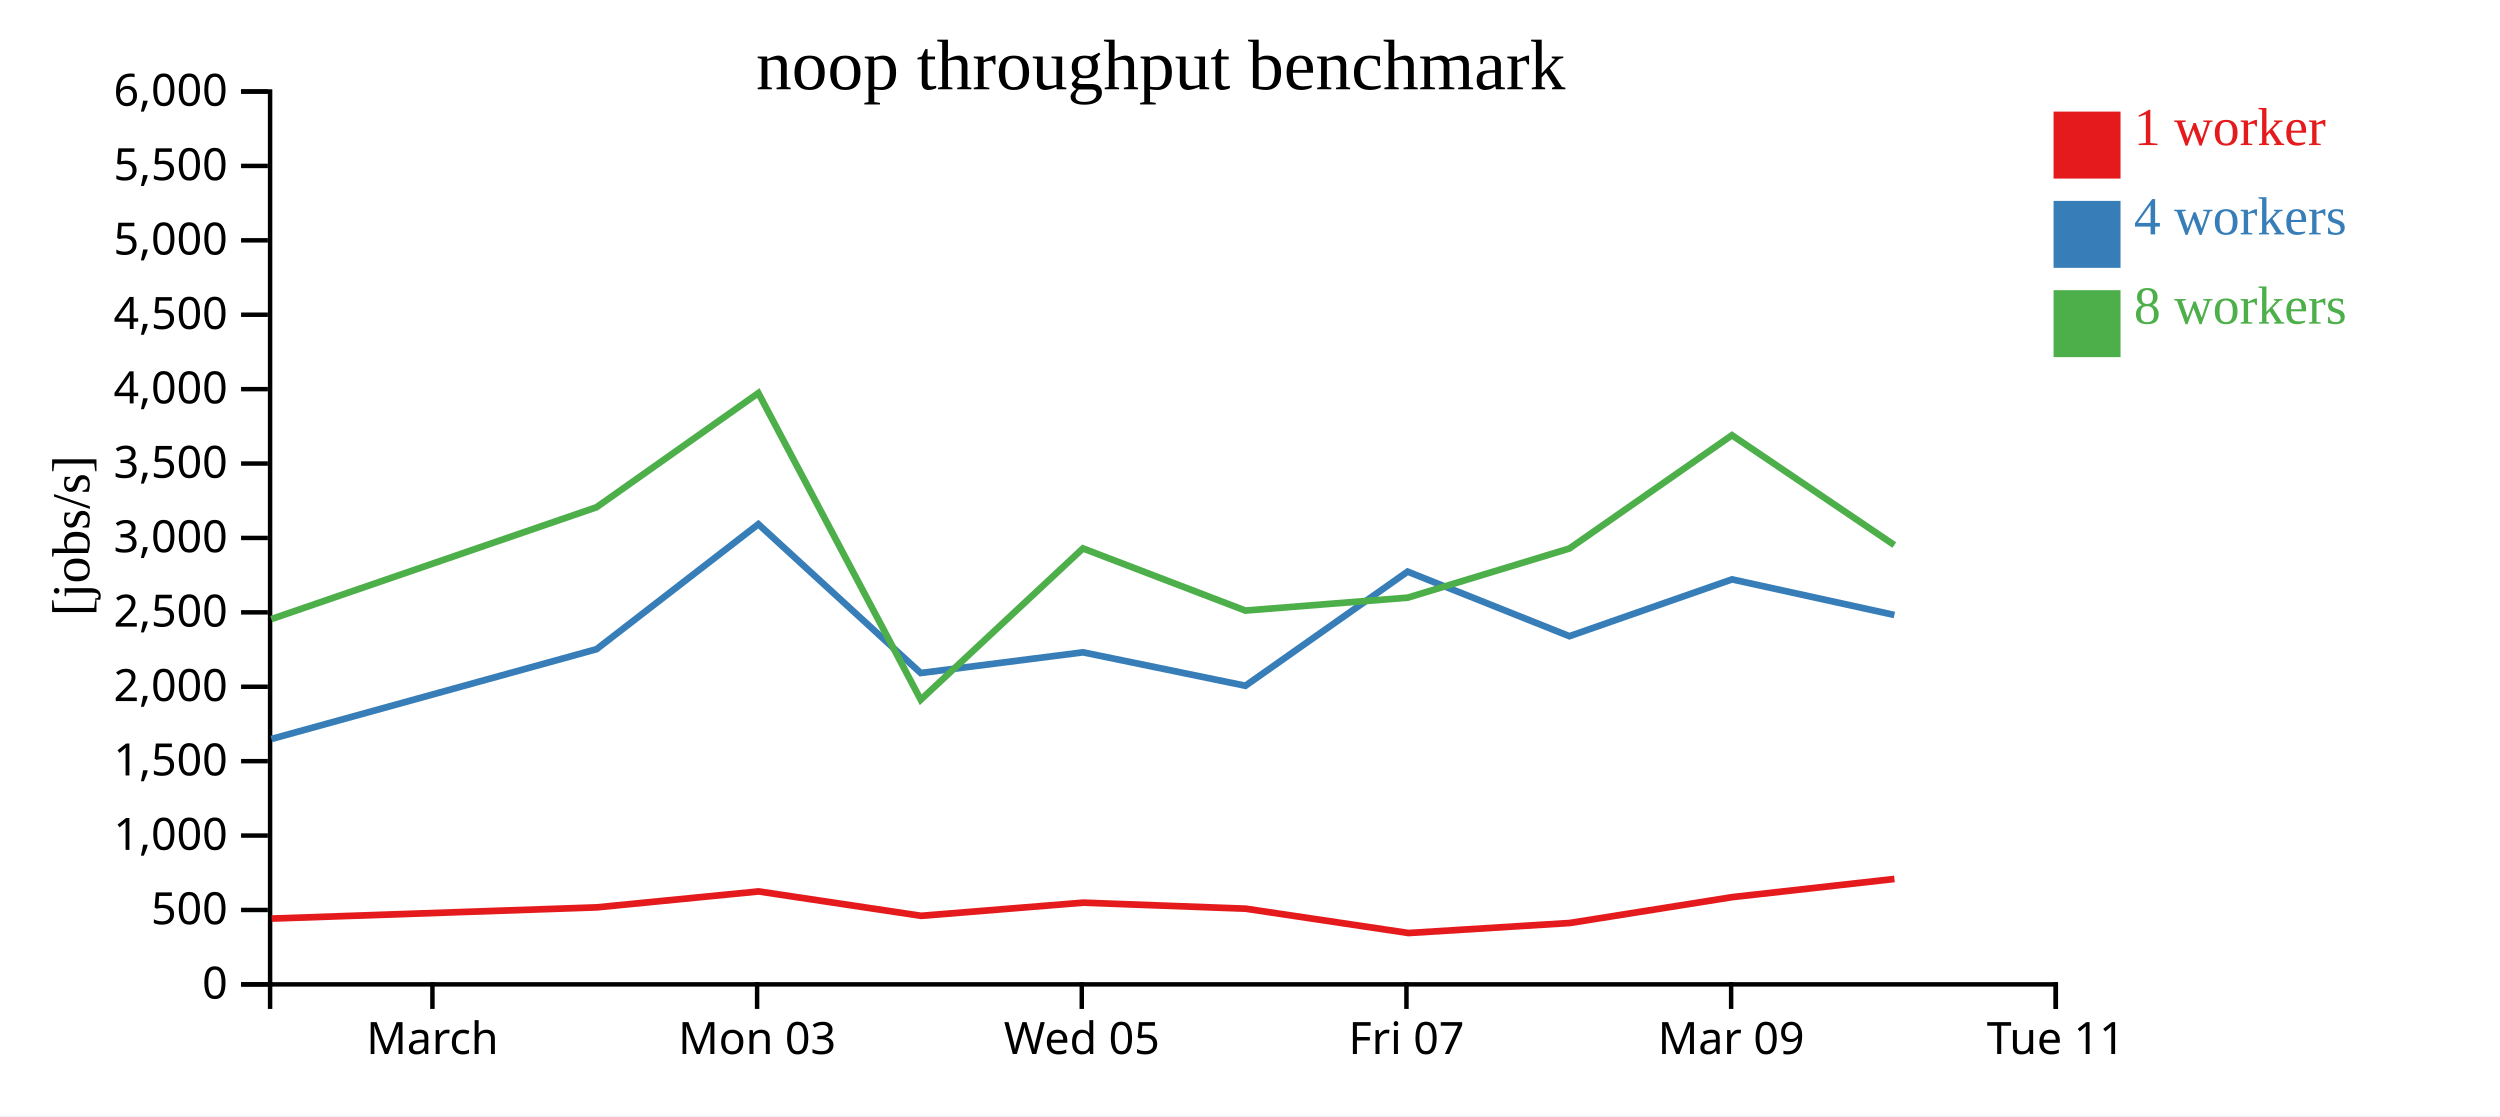
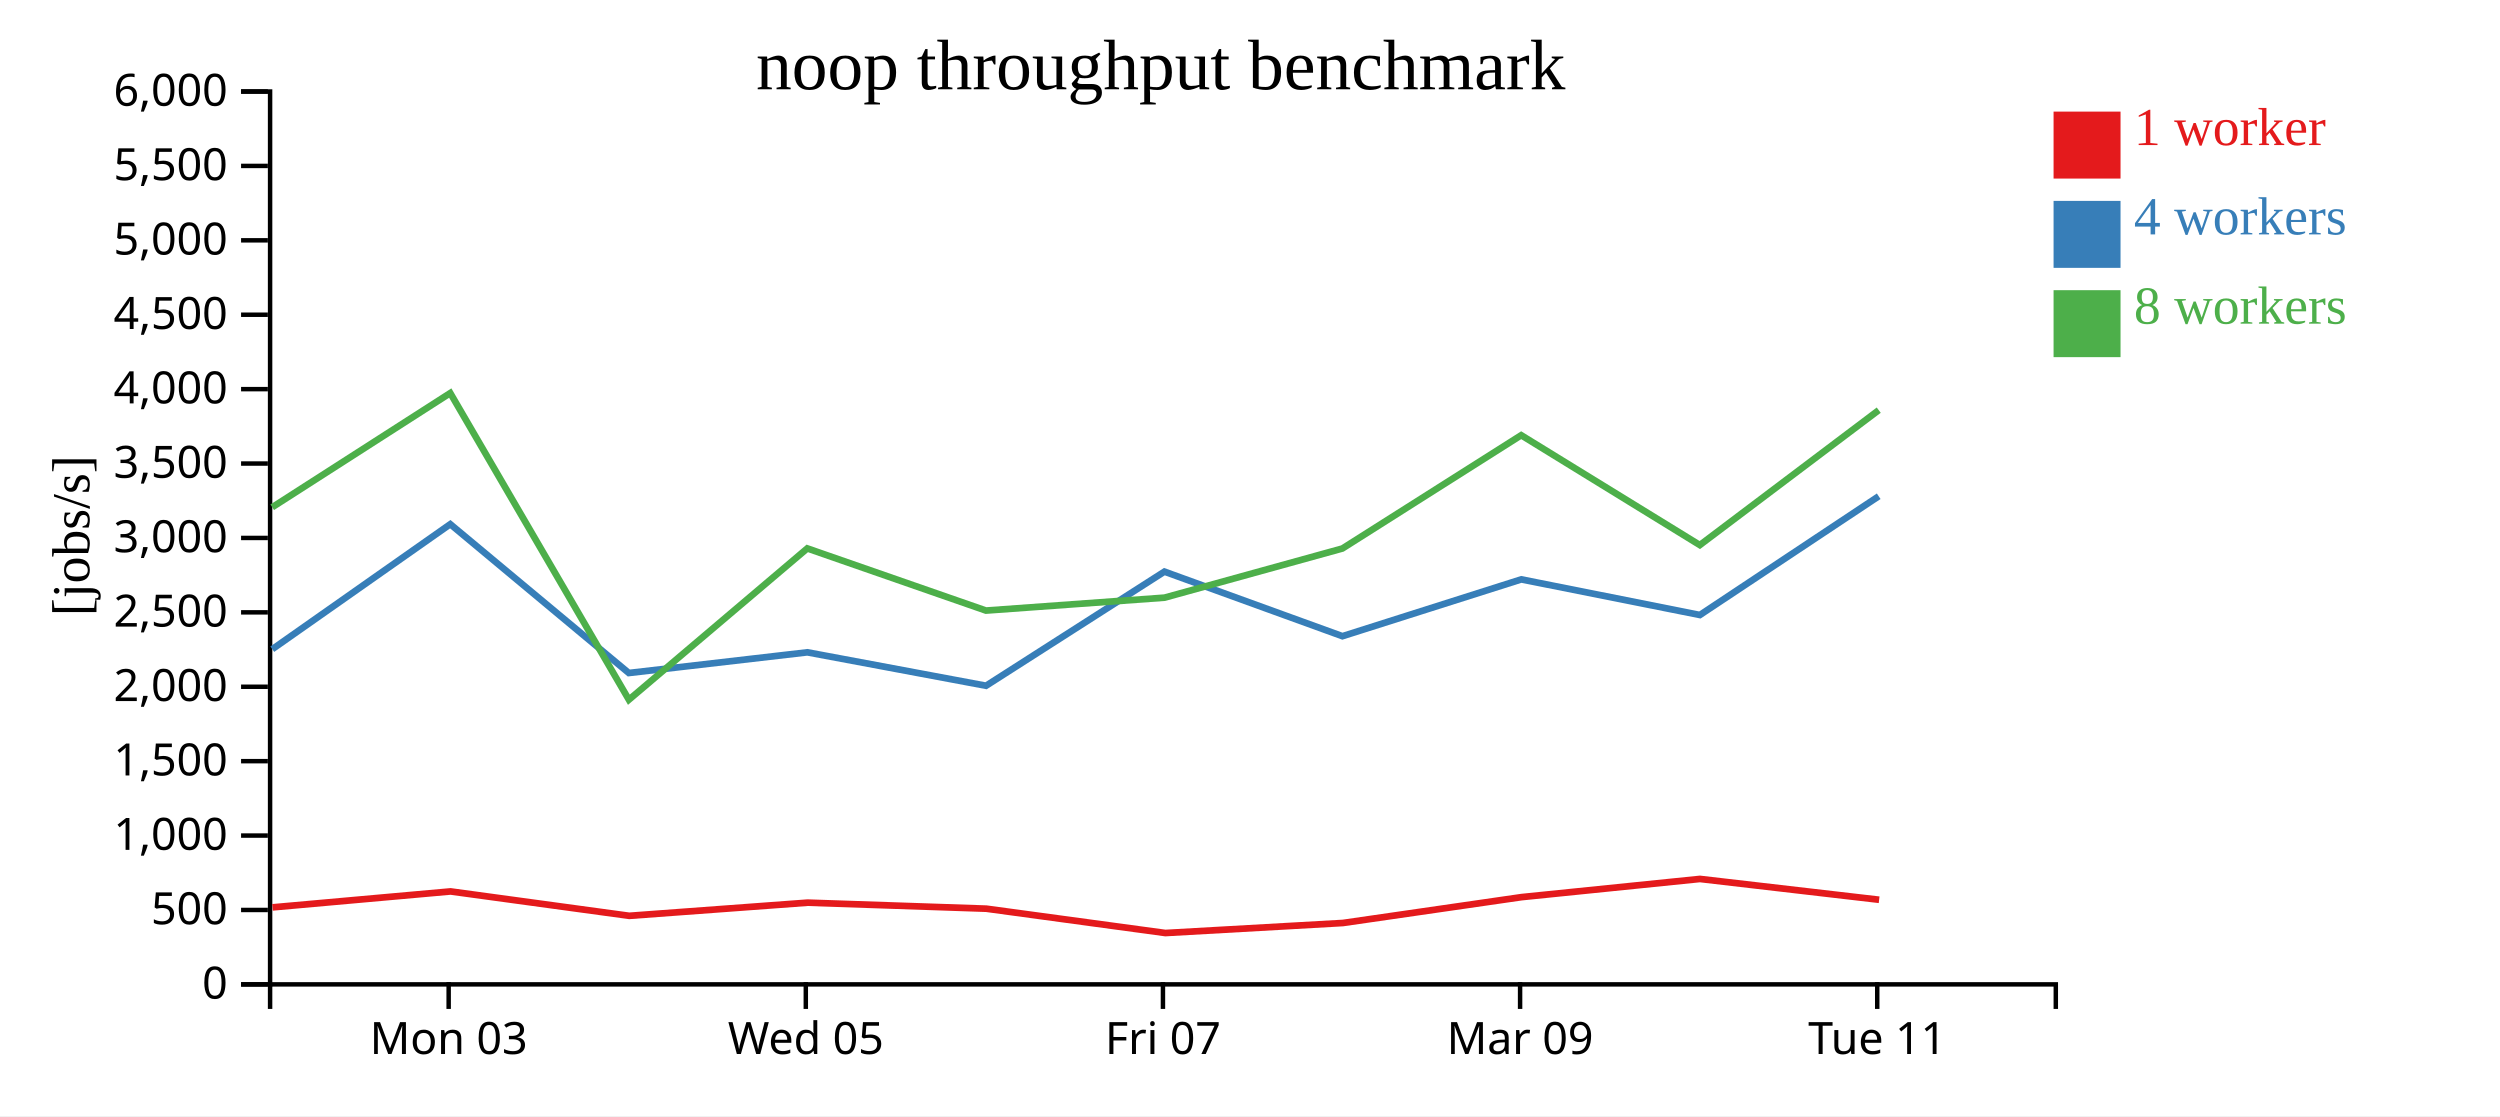
<svg xmlns="http://www.w3.org/2000/svg" width="560" height="250">
  <rect width="100%" height="100%" fill="white" />
  <g transform="translate(60,20)">
    <g transform="translate(0,200)" fill="none" font-size="10" font-family="sans-serif" text-anchor="middle">
      <path class="domain" stroke="currentColor" d="M0.5,6V0.5H400.5V6" />
-       <g class="tick" opacity="1" transform="translate(36.86364,0)">
-         <line stroke="currentColor" y2="6" />
-         <text fill="currentColor" y="9" dy="0.71em">March</text>
-       </g>
-       <g class="tick" opacity="1" transform="translate(109.5909,0)">
+       <g class="tick" opacity="1" transform="translate(40.5,0)">
        <line stroke="currentColor" y2="6" />
        <text fill="currentColor" y="9" dy="0.71em">Mon 03</text>
      </g>
-       <g class="tick" opacity="1" transform="translate(182.3182,0)">
+       <g class="tick" opacity="1" transform="translate(120.5,0)">
        <line stroke="currentColor" y2="6" />
        <text fill="currentColor" y="9" dy="0.71em">Wed 05</text>
      </g>
-       <g class="tick" opacity="1" transform="translate(255.0455,0)">
+       <g class="tick" opacity="1" transform="translate(200.5,0)">
        <line stroke="currentColor" y2="6" />
        <text fill="currentColor" y="9" dy="0.71em">Fri 07</text>
      </g>
-       <g class="tick" opacity="1" transform="translate(327.7727,0)">
+       <g class="tick" opacity="1" transform="translate(280.5,0)">
        <line stroke="currentColor" y2="6" />
        <text fill="currentColor" y="9" dy="0.71em">Mar 09</text>
      </g>
-       <g class="tick" opacity="1" transform="translate(400.5,0)">
+       <g class="tick" opacity="1" transform="translate(360.5,0)">
        <line stroke="currentColor" y2="6" />
        <text fill="currentColor" y="9" dy="0.71em">Tue 11</text>
      </g>
    </g>
    <g fill="none" font-size="10" font-family="sans-serif" text-anchor="end">
      <path class="domain" stroke="currentColor" d="M-6,200.5H0.5V0.5H-6" />
      <g class="tick" opacity="1" transform="translate(0,200.5)">
        <line stroke="currentColor" x2="-6" />
        <text fill="currentColor" x="-9" dy="0.32em">0</text>
      </g>
      <g class="tick" opacity="1" transform="translate(0,183.8333)">
        <line stroke="currentColor" x2="-6" />
        <text fill="currentColor" x="-9" dy="0.32em">500</text>
      </g>
      <g class="tick" opacity="1" transform="translate(0,167.1667)">
        <line stroke="currentColor" x2="-6" />
        <text fill="currentColor" x="-9" dy="0.32em">1,000</text>
      </g>
      <g class="tick" opacity="1" transform="translate(0,150.5)">
        <line stroke="currentColor" x2="-6" />
        <text fill="currentColor" x="-9" dy="0.32em">1,500</text>
      </g>
      <g class="tick" opacity="1" transform="translate(0,133.8333)">
        <line stroke="currentColor" x2="-6" />
        <text fill="currentColor" x="-9" dy="0.32em">2,000</text>
      </g>
      <g class="tick" opacity="1" transform="translate(0,117.1667)">
        <line stroke="currentColor" x2="-6" />
        <text fill="currentColor" x="-9" dy="0.32em">2,500</text>
      </g>
      <g class="tick" opacity="1" transform="translate(0,100.5)">
        <line stroke="currentColor" x2="-6" />
        <text fill="currentColor" x="-9" dy="0.32em">3,000</text>
      </g>
      <g class="tick" opacity="1" transform="translate(0,83.83333)">
        <line stroke="currentColor" x2="-6" />
        <text fill="currentColor" x="-9" dy="0.32em">3,500</text>
      </g>
      <g class="tick" opacity="1" transform="translate(0,67.16667)">
        <line stroke="currentColor" x2="-6" />
        <text fill="currentColor" x="-9" dy="0.32em">4,000</text>
      </g>
      <g class="tick" opacity="1" transform="translate(0,50.5)">
        <line stroke="currentColor" x2="-6" />
        <text fill="currentColor" x="-9" dy="0.32em">4,500</text>
      </g>
      <g class="tick" opacity="1" transform="translate(0,33.83333)">
        <line stroke="currentColor" x2="-6" />
        <text fill="currentColor" x="-9" dy="0.32em">5,000</text>
      </g>
      <g class="tick" opacity="1" transform="translate(0,17.16667)">
        <line stroke="currentColor" x2="-6" />
        <text fill="currentColor" x="-9" dy="0.32em">5,500</text>
      </g>
      <g class="tick" opacity="1" transform="translate(0,0.5)">
        <line stroke="currentColor" x2="-6" />
        <text fill="currentColor" x="-9" dy="0.32em">6,000</text>
      </g>
    </g>
    <text text-anchor="middle" style="font-size: 12px" transform="rotate(-90)" y="-40" x="-100">[jobs/s]</text>
    <text text-anchor="middle" style="font-size: 16px" y="0" x="200">noop throughput benchmark</text>
-     <path class="line" fill="none" stroke="#e41a1c" stroke-width="1.5" d="M0.855,185.762L73.674,183.25L109.935,179.679L146.322,185.144L182.637,182.197L219.039,183.547L255.495,188.997L291.647,186.749L328.023,180.957L364.351,176.884" />
-     <path class="line" fill="none" stroke="#377eb8" stroke-width="1.5" d="M0.794,145.536L73.629,125.416L109.873,97.415L146.234,130.752L182.589,126.12L218.972,133.609L255.301,108.045L291.549,122.507L327.966,109.783L364.339,117.759" />
-     <path class="line" fill="none" stroke="#4daf4a" stroke-width="1.5" d="M0.772,118.677L73.617,93.622L109.871,68.045L146.243,136.738L182.575,102.843L218.959,116.768L255.326,113.874L291.546,102.861L327.953,77.489L364.327,102.093" />
+     <path class="line" fill="none" stroke="#e41a1c" stroke-width="1.5" d="M1.041,183.25L40.928,179.679L80.954,185.144L120.9,182.197L160.943,183.547L201.044,188.997L240.812,186.749L280.826,180.957L320.786,176.884L360.924,181.547" />
+     <path class="line" fill="none" stroke="#377eb8" stroke-width="1.5" d="M0.992,125.416L40.86,97.415L80.857,130.752L120.847,126.12L160.869,133.609L200.831,108.045L240.704,122.507L280.763,109.783L320.772,117.759L360.83,91.16" />
+     <path class="line" fill="none" stroke="#4daf4a" stroke-width="1.5" d="M0.978,93.622L40.858,68.045L80.867,136.738L120.833,102.843L160.854,116.768L200.858,113.874L240.701,102.861L280.749,77.489L320.76,102.093L360.837,71.875" />
    <rect class="dot" x="400" y="5" width="15" height="15" style="fill: #e41a1c;" />
    <rect class="dot" x="400" y="25" width="15" height="15" style="fill: #377eb8;" />
    <rect class="dot" x="400" y="45" width="15" height="15" style="fill: #4daf4a;" />
    <text class="label" x="418" y="12.5" style="fill: #e41a1c; alignment-baseline: middle;" text-anchor="left">1 worker</text>
    <text class="label" x="418" y="32.5" style="fill: #377eb8; alignment-baseline: middle;" text-anchor="left">4 workers</text>
    <text class="label" x="418" y="52.5" style="fill: #4daf4a; alignment-baseline: middle;" text-anchor="left">8 workers</text>
  </g>
</svg>
